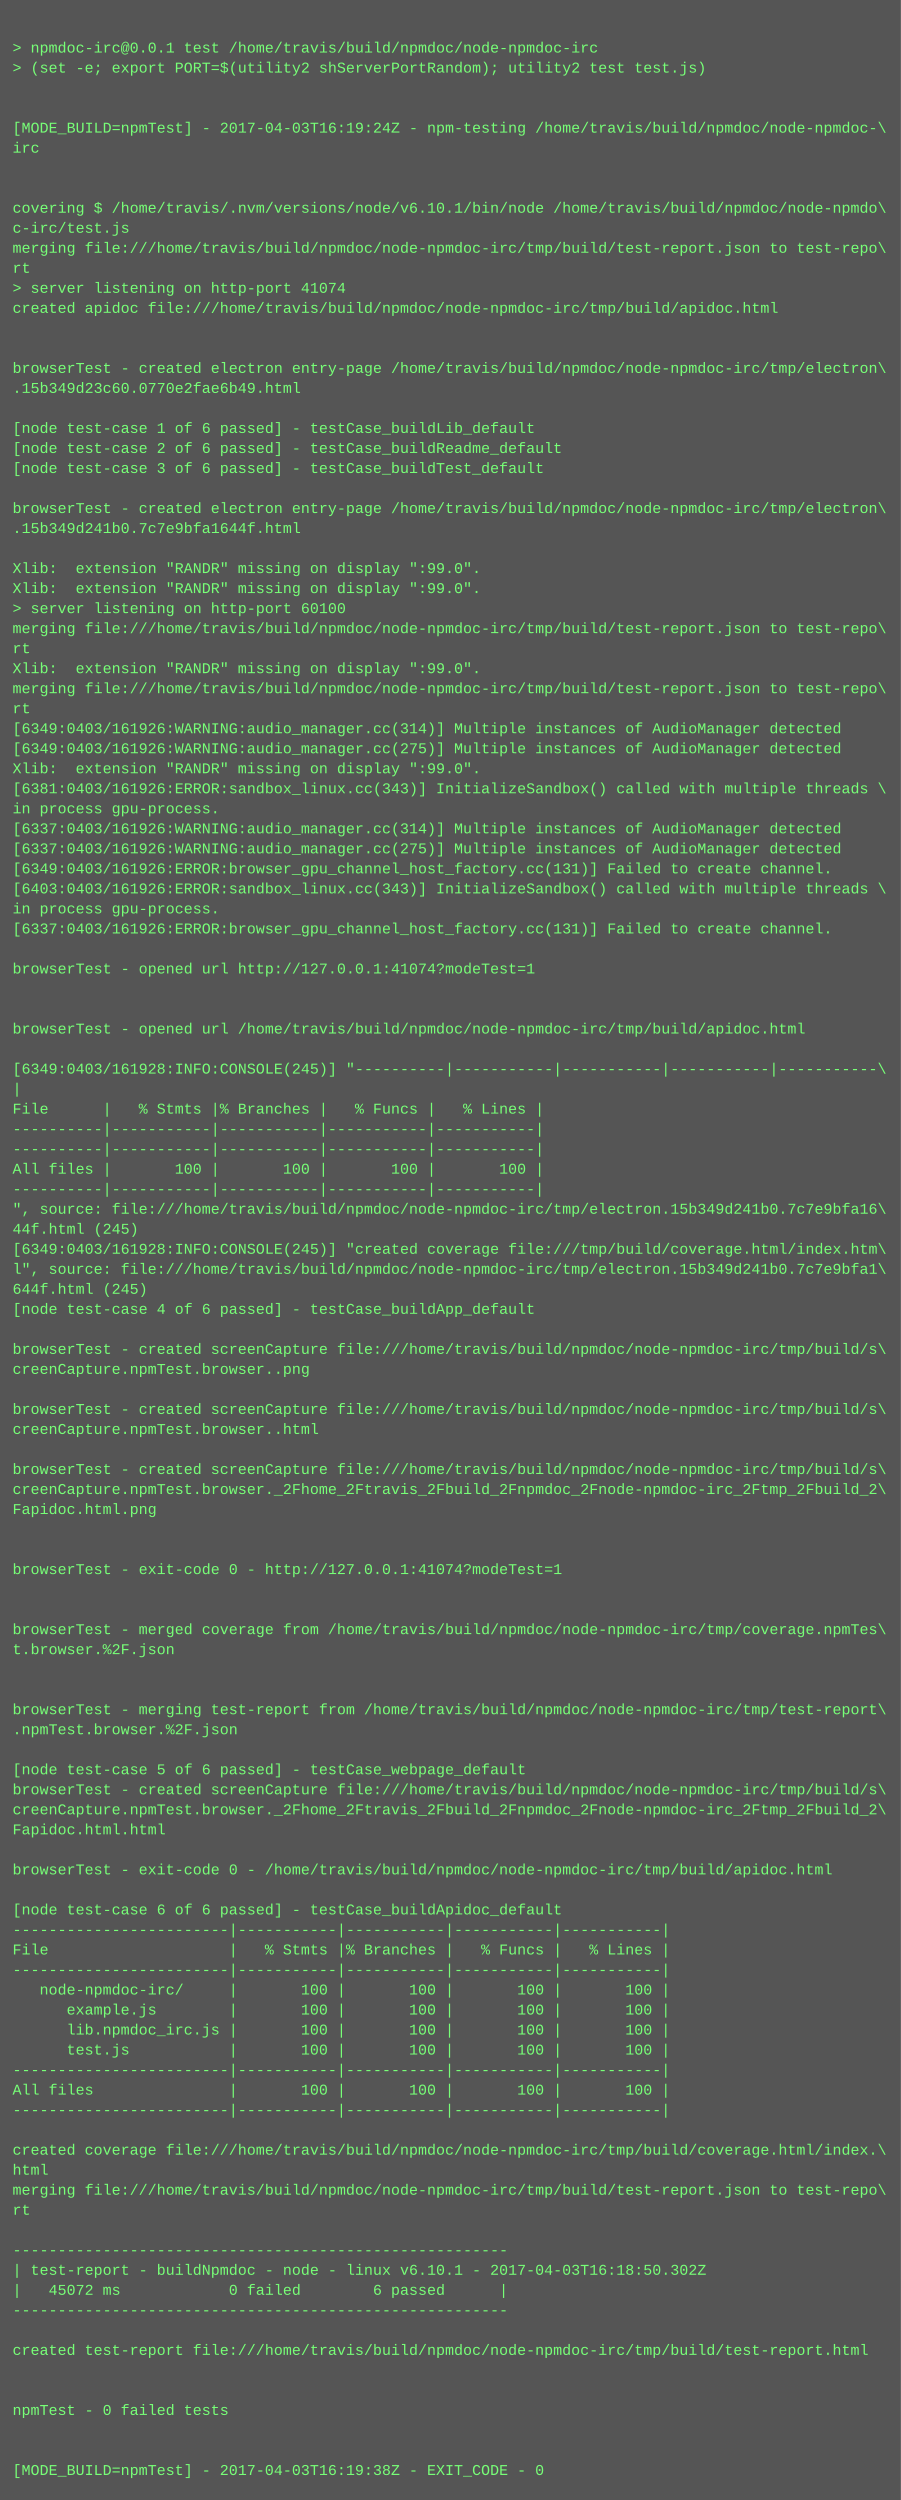
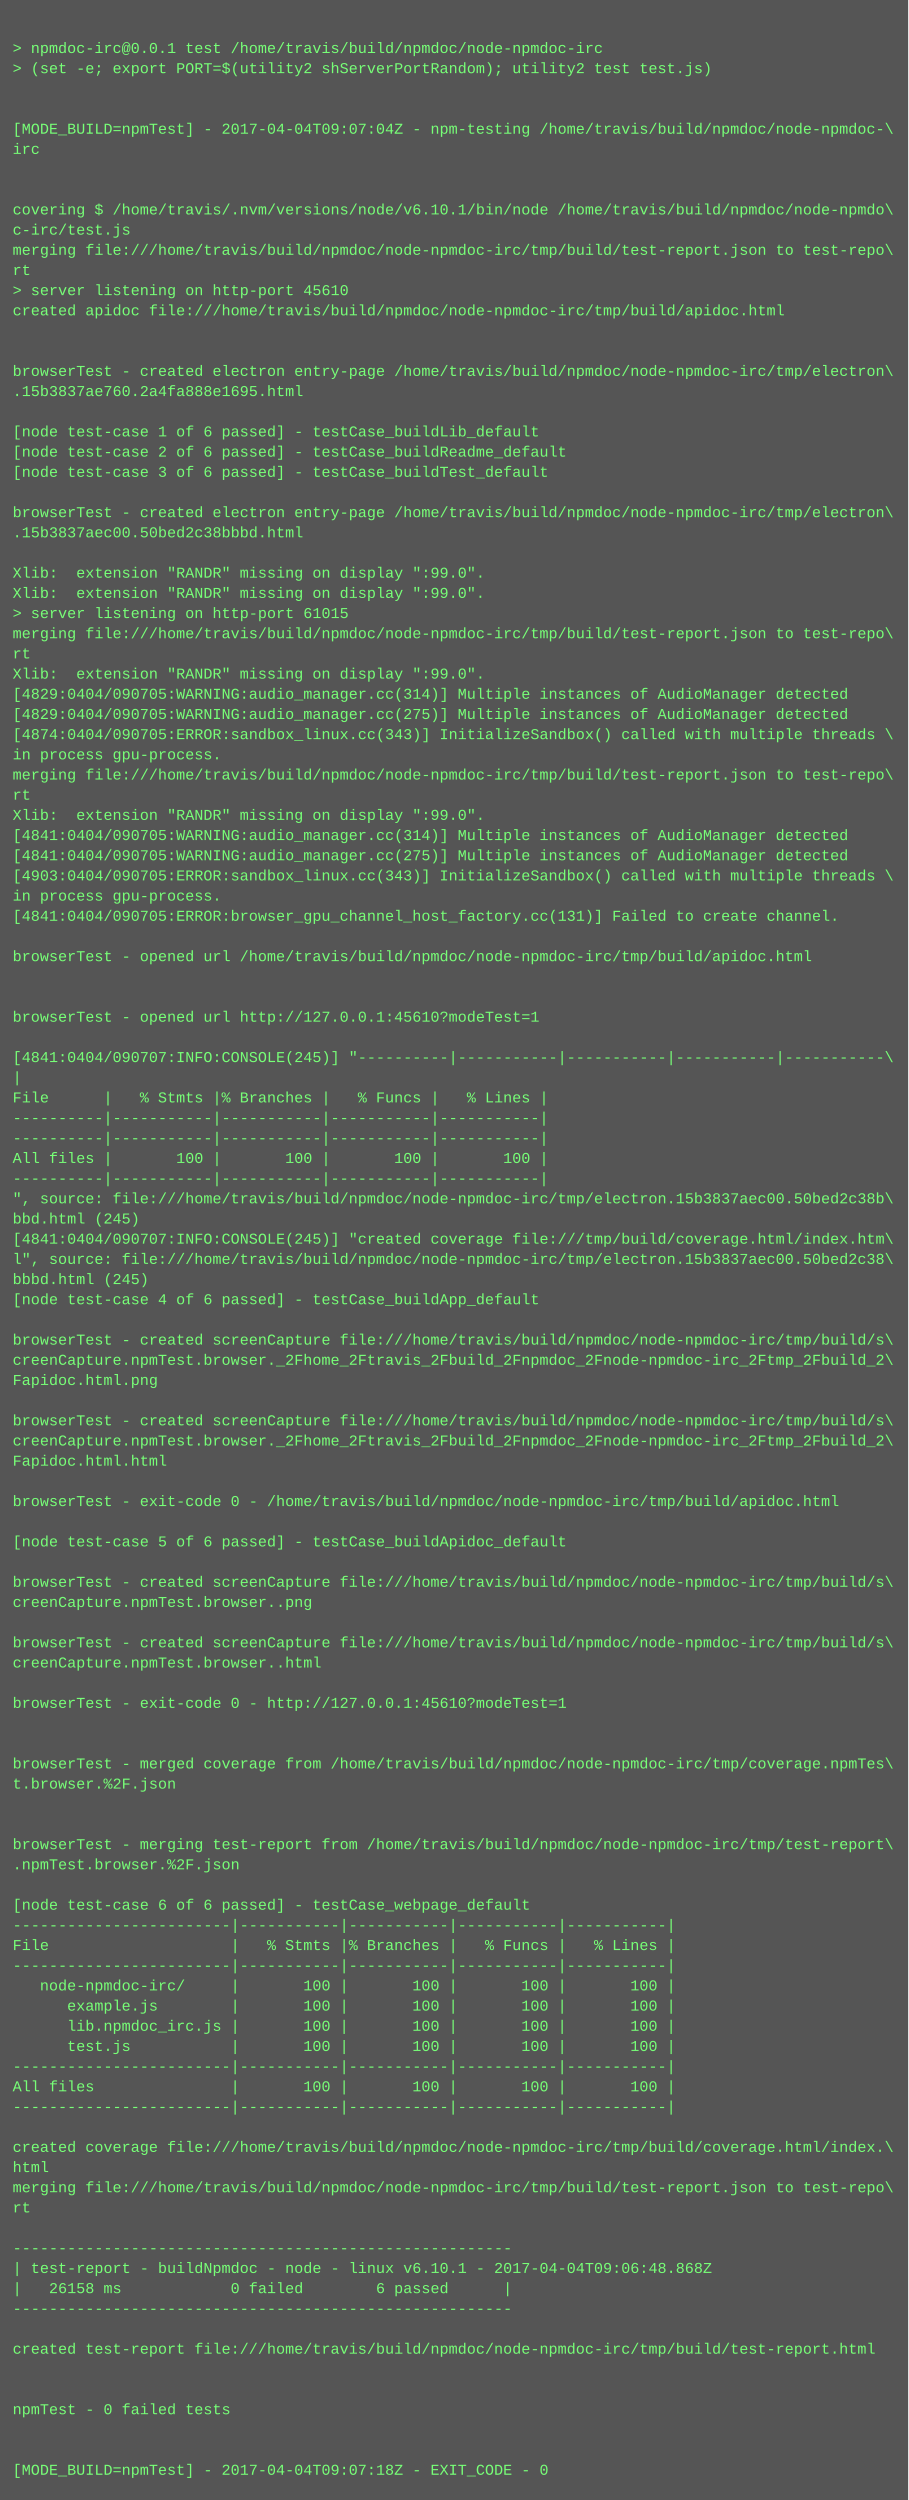
- <svg xmlns="http://www.w3.org/2000/svg" height="1998" width="720">
-   <rect height="1998" fill="#555" width="720" />
+ <svg xmlns="http://www.w3.org/2000/svg" height="1982" width="720">
+   <rect height="1982" fill="#555" width="720" />
  <text fill="#7f7" font-family="Courier New" font-size="12" xml:space="preserve">
    <tspan x="10" y="26" />
    <tspan x="10" y="42">&gt; npmdoc-irc@0.0.1 test /home/travis/build/npmdoc/node-npmdoc-irc</tspan>
    <tspan x="10" y="58">&gt; (set -e; export PORT=$(utility2 shServerPortRandom); utility2 test test.js)</tspan>
    <tspan x="10" y="74" />
    <tspan x="10" y="90" />
-     <tspan x="10" y="106">[MODE_BUILD=npmTest] - 2017-04-03T16:19:24Z - npm-testing /home/travis/build/npmdoc/node-npmdoc-\</tspan>
+     <tspan x="10" y="106">[MODE_BUILD=npmTest] - 2017-04-04T09:07:04Z - npm-testing /home/travis/build/npmdoc/node-npmdoc-\</tspan>
    <tspan x="10" y="122">irc</tspan>
    <tspan x="10" y="138" />
    <tspan x="10" y="154" />
    <tspan x="10" y="170">covering $ /home/travis/.nvm/versions/node/v6.10.1/bin/node /home/travis/build/npmdoc/node-npmdo\</tspan>
    <tspan x="10" y="186">c-irc/test.js</tspan>
    <tspan x="10" y="202">merging file:///home/travis/build/npmdoc/node-npmdoc-irc/tmp/build/test-report.json to test-repo\</tspan>
    <tspan x="10" y="218">rt</tspan>
-     <tspan x="10" y="234">&gt; server listening on http-port 41074</tspan>
+     <tspan x="10" y="234">&gt; server listening on http-port 45610</tspan>
    <tspan x="10" y="250">created apidoc file:///home/travis/build/npmdoc/node-npmdoc-irc/tmp/build/apidoc.html</tspan>
    <tspan x="10" y="266" />
    <tspan x="10" y="282" />
    <tspan x="10" y="298">browserTest - created electron entry-page /home/travis/build/npmdoc/node-npmdoc-irc/tmp/electron\</tspan>
-     <tspan x="10" y="314">.15b349d23c60.0770e2fae6b49.html</tspan>
+     <tspan x="10" y="314">.15b3837ae760.2a4fa888e1695.html</tspan>
    <tspan x="10" y="330" />
    <tspan x="10" y="346">[node test-case 1 of 6 passed] - testCase_buildLib_default</tspan>
    <tspan x="10" y="362">[node test-case 2 of 6 passed] - testCase_buildReadme_default</tspan>
    <tspan x="10" y="378">[node test-case 3 of 6 passed] - testCase_buildTest_default</tspan>
    <tspan x="10" y="394" />
    <tspan x="10" y="410">browserTest - created electron entry-page /home/travis/build/npmdoc/node-npmdoc-irc/tmp/electron\</tspan>
-     <tspan x="10" y="426">.15b349d241b0.7c7e9bfa1644f.html</tspan>
+     <tspan x="10" y="426">.15b3837aec00.50bed2c38bbbd.html</tspan>
    <tspan x="10" y="442" />
    <tspan x="10" y="458">Xlib:  extension "RANDR" missing on display ":99.0".</tspan>
    <tspan x="10" y="474">Xlib:  extension "RANDR" missing on display ":99.0".</tspan>
-     <tspan x="10" y="490">&gt; server listening on http-port 60100</tspan>
+     <tspan x="10" y="490">&gt; server listening on http-port 61015</tspan>
    <tspan x="10" y="506">merging file:///home/travis/build/npmdoc/node-npmdoc-irc/tmp/build/test-report.json to test-repo\</tspan>
    <tspan x="10" y="522">rt</tspan>
    <tspan x="10" y="538">Xlib:  extension "RANDR" missing on display ":99.0".</tspan>
-     <tspan x="10" y="554">merging file:///home/travis/build/npmdoc/node-npmdoc-irc/tmp/build/test-report.json to test-repo\</tspan>
-     <tspan x="10" y="570">rt</tspan>
-     <tspan x="10" y="586">[6349:0403/161926:WARNING:audio_manager.cc(314)] Multiple instances of AudioManager detected</tspan>
-     <tspan x="10" y="602">[6349:0403/161926:WARNING:audio_manager.cc(275)] Multiple instances of AudioManager detected</tspan>
-     <tspan x="10" y="618">Xlib:  extension "RANDR" missing on display ":99.0".</tspan>
-     <tspan x="10" y="634">[6381:0403/161926:ERROR:sandbox_linux.cc(343)] InitializeSandbox() called with multiple threads \</tspan>
-     <tspan x="10" y="650">in process gpu-process. </tspan>
-     <tspan x="10" y="666">[6337:0403/161926:WARNING:audio_manager.cc(314)] Multiple instances of AudioManager detected</tspan>
-     <tspan x="10" y="682">[6337:0403/161926:WARNING:audio_manager.cc(275)] Multiple instances of AudioManager detected</tspan>
-     <tspan x="10" y="698">[6349:0403/161926:ERROR:browser_gpu_channel_host_factory.cc(131)] Failed to create channel.</tspan>
-     <tspan x="10" y="714">[6403:0403/161926:ERROR:sandbox_linux.cc(343)] InitializeSandbox() called with multiple threads \</tspan>
-     <tspan x="10" y="730">in process gpu-process. </tspan>
-     <tspan x="10" y="746">[6337:0403/161926:ERROR:browser_gpu_channel_host_factory.cc(131)] Failed to create channel.</tspan>
-     <tspan x="10" y="762" />
-     <tspan x="10" y="778">browserTest - opened url http://127.0.0.1:41074?modeTest=1</tspan>
+     <tspan x="10" y="554">[4829:0404/090705:WARNING:audio_manager.cc(314)] Multiple instances of AudioManager detected</tspan>
+     <tspan x="10" y="570">[4829:0404/090705:WARNING:audio_manager.cc(275)] Multiple instances of AudioManager detected</tspan>
+     <tspan x="10" y="586">[4874:0404/090705:ERROR:sandbox_linux.cc(343)] InitializeSandbox() called with multiple threads \</tspan>
+     <tspan x="10" y="602">in process gpu-process. </tspan>
+     <tspan x="10" y="618">merging file:///home/travis/build/npmdoc/node-npmdoc-irc/tmp/build/test-report.json to test-repo\</tspan>
+     <tspan x="10" y="634">rt</tspan>
+     <tspan x="10" y="650">Xlib:  extension "RANDR" missing on display ":99.0".</tspan>
+     <tspan x="10" y="666">[4841:0404/090705:WARNING:audio_manager.cc(314)] Multiple instances of AudioManager detected</tspan>
+     <tspan x="10" y="682">[4841:0404/090705:WARNING:audio_manager.cc(275)] Multiple instances of AudioManager detected</tspan>
+     <tspan x="10" y="698">[4903:0404/090705:ERROR:sandbox_linux.cc(343)] InitializeSandbox() called with multiple threads \</tspan>
+     <tspan x="10" y="714">in process gpu-process. </tspan>
+     <tspan x="10" y="730">[4841:0404/090705:ERROR:browser_gpu_channel_host_factory.cc(131)] Failed to create channel.</tspan>
+     <tspan x="10" y="746" />
+     <tspan x="10" y="762">browserTest - opened url /home/travis/build/npmdoc/node-npmdoc-irc/tmp/build/apidoc.html</tspan>
+     <tspan x="10" y="778" />
    <tspan x="10" y="794" />
-     <tspan x="10" y="810" />
-     <tspan x="10" y="826">browserTest - opened url /home/travis/build/npmdoc/node-npmdoc-irc/tmp/build/apidoc.html</tspan>
-     <tspan x="10" y="842" />
-     <tspan x="10" y="858">[6349:0403/161928:INFO:CONSOLE(245)] "----------|-----------|-----------|-----------|-----------\</tspan>
-     <tspan x="10" y="874">|</tspan>
-     <tspan x="10" y="890">File      |   % Stmts |% Branches |   % Funcs |   % Lines |</tspan>
+     <tspan x="10" y="810">browserTest - opened url http://127.0.0.1:45610?modeTest=1</tspan>
+     <tspan x="10" y="826" />
+     <tspan x="10" y="842">[4841:0404/090707:INFO:CONSOLE(245)] "----------|-----------|-----------|-----------|-----------\</tspan>
+     <tspan x="10" y="858">|</tspan>
+     <tspan x="10" y="874">File      |   % Stmts |% Branches |   % Funcs |   % Lines |</tspan>
+     <tspan x="10" y="890">----------|-----------|-----------|-----------|-----------|</tspan>
    <tspan x="10" y="906">----------|-----------|-----------|-----------|-----------|</tspan>
-     <tspan x="10" y="922">----------|-----------|-----------|-----------|-----------|</tspan>
-     <tspan x="10" y="938">All files |       100 |       100 |       100 |       100 |</tspan>
-     <tspan x="10" y="954">----------|-----------|-----------|-----------|-----------|</tspan>
-     <tspan x="10" y="970">", source: file:///home/travis/build/npmdoc/node-npmdoc-irc/tmp/electron.15b349d241b0.7c7e9bfa16\</tspan>
-     <tspan x="10" y="986">44f.html (245)</tspan>
-     <tspan x="10" y="1002">[6349:0403/161928:INFO:CONSOLE(245)] "created coverage file:///tmp/build/coverage.html/index.htm\</tspan>
-     <tspan x="10" y="1018">l", source: file:///home/travis/build/npmdoc/node-npmdoc-irc/tmp/electron.15b349d241b0.7c7e9bfa1\</tspan>
-     <tspan x="10" y="1034">644f.html (245)</tspan>
-     <tspan x="10" y="1050">[node test-case 4 of 6 passed] - testCase_buildApp_default</tspan>
-     <tspan x="10" y="1066" />
-     <tspan x="10" y="1082">browserTest - created screenCapture file:///home/travis/build/npmdoc/node-npmdoc-irc/tmp/build/s\</tspan>
-     <tspan x="10" y="1098">creenCapture.npmTest.browser..png</tspan>
+     <tspan x="10" y="922">All files |       100 |       100 |       100 |       100 |</tspan>
+     <tspan x="10" y="938">----------|-----------|-----------|-----------|-----------|</tspan>
+     <tspan x="10" y="954">", source: file:///home/travis/build/npmdoc/node-npmdoc-irc/tmp/electron.15b3837aec00.50bed2c38b\</tspan>
+     <tspan x="10" y="970">bbd.html (245)</tspan>
+     <tspan x="10" y="986">[4841:0404/090707:INFO:CONSOLE(245)] "created coverage file:///tmp/build/coverage.html/index.htm\</tspan>
+     <tspan x="10" y="1002">l", source: file:///home/travis/build/npmdoc/node-npmdoc-irc/tmp/electron.15b3837aec00.50bed2c38\</tspan>
+     <tspan x="10" y="1018">bbbd.html (245)</tspan>
+     <tspan x="10" y="1034">[node test-case 4 of 6 passed] - testCase_buildApp_default</tspan>
+     <tspan x="10" y="1050" />
+     <tspan x="10" y="1066">browserTest - created screenCapture file:///home/travis/build/npmdoc/node-npmdoc-irc/tmp/build/s\</tspan>
+     <tspan x="10" y="1082">creenCapture.npmTest.browser._2Fhome_2Ftravis_2Fbuild_2Fnpmdoc_2Fnode-npmdoc-irc_2Ftmp_2Fbuild_2\</tspan>
+     <tspan x="10" y="1098">Fapidoc.html.png</tspan>
    <tspan x="10" y="1114" />
    <tspan x="10" y="1130">browserTest - created screenCapture file:///home/travis/build/npmdoc/node-npmdoc-irc/tmp/build/s\</tspan>
-     <tspan x="10" y="1146">creenCapture.npmTest.browser..html</tspan>
-     <tspan x="10" y="1162" />
-     <tspan x="10" y="1178">browserTest - created screenCapture file:///home/travis/build/npmdoc/node-npmdoc-irc/tmp/build/s\</tspan>
-     <tspan x="10" y="1194">creenCapture.npmTest.browser._2Fhome_2Ftravis_2Fbuild_2Fnpmdoc_2Fnode-npmdoc-irc_2Ftmp_2Fbuild_2\</tspan>
-     <tspan x="10" y="1210">Fapidoc.html.png</tspan>
-     <tspan x="10" y="1226" />
+     <tspan x="10" y="1146">creenCapture.npmTest.browser._2Fhome_2Ftravis_2Fbuild_2Fnpmdoc_2Fnode-npmdoc-irc_2Ftmp_2Fbuild_2\</tspan>
+     <tspan x="10" y="1162">Fapidoc.html.html</tspan>
+     <tspan x="10" y="1178" />
+     <tspan x="10" y="1194">browserTest - exit-code 0 - /home/travis/build/npmdoc/node-npmdoc-irc/tmp/build/apidoc.html</tspan>
+     <tspan x="10" y="1210" />
+     <tspan x="10" y="1226">[node test-case 5 of 6 passed] - testCase_buildApidoc_default</tspan>
    <tspan x="10" y="1242" />
-     <tspan x="10" y="1258">browserTest - exit-code 0 - http://127.0.0.1:41074?modeTest=1</tspan>
-     <tspan x="10" y="1274" />
+     <tspan x="10" y="1258">browserTest - created screenCapture file:///home/travis/build/npmdoc/node-npmdoc-irc/tmp/build/s\</tspan>
+     <tspan x="10" y="1274">creenCapture.npmTest.browser..png</tspan>
    <tspan x="10" y="1290" />
-     <tspan x="10" y="1306">browserTest - merged coverage from /home/travis/build/npmdoc/node-npmdoc-irc/tmp/coverage.npmTes\</tspan>
-     <tspan x="10" y="1322">t.browser.%2F.json</tspan>
+     <tspan x="10" y="1306">browserTest - created screenCapture file:///home/travis/build/npmdoc/node-npmdoc-irc/tmp/build/s\</tspan>
+     <tspan x="10" y="1322">creenCapture.npmTest.browser..html</tspan>
    <tspan x="10" y="1338" />
-     <tspan x="10" y="1354" />
-     <tspan x="10" y="1370">browserTest - merging test-report from /home/travis/build/npmdoc/node-npmdoc-irc/tmp/test-report\</tspan>
-     <tspan x="10" y="1386">.npmTest.browser.%2F.json</tspan>
-     <tspan x="10" y="1402" />
-     <tspan x="10" y="1418">[node test-case 5 of 6 passed] - testCase_webpage_default</tspan>
-     <tspan x="10" y="1434">browserTest - created screenCapture file:///home/travis/build/npmdoc/node-npmdoc-irc/tmp/build/s\</tspan>
-     <tspan x="10" y="1450">creenCapture.npmTest.browser._2Fhome_2Ftravis_2Fbuild_2Fnpmdoc_2Fnode-npmdoc-irc_2Ftmp_2Fbuild_2\</tspan>
-     <tspan x="10" y="1466">Fapidoc.html.html</tspan>
-     <tspan x="10" y="1482" />
-     <tspan x="10" y="1498">browserTest - exit-code 0 - /home/travis/build/npmdoc/node-npmdoc-irc/tmp/build/apidoc.html</tspan>
-     <tspan x="10" y="1514" />
-     <tspan x="10" y="1530">[node test-case 6 of 6 passed] - testCase_buildApidoc_default</tspan>
-     <tspan x="10" y="1546">------------------------|-----------|-----------|-----------|-----------|</tspan>
-     <tspan x="10" y="1562">File                    |   % Stmts |% Branches |   % Funcs |   % Lines |</tspan>
-     <tspan x="10" y="1578">------------------------|-----------|-----------|-----------|-----------|</tspan>
-     <tspan x="10" y="1594">   node-npmdoc-irc/     |       100 |       100 |       100 |       100 |</tspan>
-     <tspan x="10" y="1610">      example.js        |       100 |       100 |       100 |       100 |</tspan>
-     <tspan x="10" y="1626">      lib.npmdoc_irc.js |       100 |       100 |       100 |       100 |</tspan>
-     <tspan x="10" y="1642">      test.js           |       100 |       100 |       100 |       100 |</tspan>
-     <tspan x="10" y="1658">------------------------|-----------|-----------|-----------|-----------|</tspan>
-     <tspan x="10" y="1674">All files               |       100 |       100 |       100 |       100 |</tspan>
-     <tspan x="10" y="1690">------------------------|-----------|-----------|-----------|-----------|</tspan>
-     <tspan x="10" y="1706" />
-     <tspan x="10" y="1722">created coverage file:///home/travis/build/npmdoc/node-npmdoc-irc/tmp/build/coverage.html/index.\</tspan>
-     <tspan x="10" y="1738">html</tspan>
-     <tspan x="10" y="1754">merging file:///home/travis/build/npmdoc/node-npmdoc-irc/tmp/build/test-report.json to test-repo\</tspan>
-     <tspan x="10" y="1770">rt</tspan>
-     <tspan x="10" y="1786" />
-     <tspan x="10" y="1802">-------------------------------------------------------</tspan>
-     <tspan x="10" y="1818">| test-report - buildNpmdoc - node - linux v6.10.1 - 2017-04-03T16:18:50.302Z</tspan>
-     <tspan x="10" y="1834">|   45072 ms            0 failed        6 passed      |</tspan>
-     <tspan x="10" y="1850">-------------------------------------------------------</tspan>
-     <tspan x="10" y="1866" />
-     <tspan x="10" y="1882">created test-report file:///home/travis/build/npmdoc/node-npmdoc-irc/tmp/build/test-report.html</tspan>
+     <tspan x="10" y="1354">browserTest - exit-code 0 - http://127.0.0.1:45610?modeTest=1</tspan>
+     <tspan x="10" y="1370" />
+     <tspan x="10" y="1386" />
+     <tspan x="10" y="1402">browserTest - merged coverage from /home/travis/build/npmdoc/node-npmdoc-irc/tmp/coverage.npmTes\</tspan>
+     <tspan x="10" y="1418">t.browser.%2F.json</tspan>
+     <tspan x="10" y="1434" />
+     <tspan x="10" y="1450" />
+     <tspan x="10" y="1466">browserTest - merging test-report from /home/travis/build/npmdoc/node-npmdoc-irc/tmp/test-report\</tspan>
+     <tspan x="10" y="1482">.npmTest.browser.%2F.json</tspan>
+     <tspan x="10" y="1498" />
+     <tspan x="10" y="1514">[node test-case 6 of 6 passed] - testCase_webpage_default</tspan>
+     <tspan x="10" y="1530">------------------------|-----------|-----------|-----------|-----------|</tspan>
+     <tspan x="10" y="1546">File                    |   % Stmts |% Branches |   % Funcs |   % Lines |</tspan>
+     <tspan x="10" y="1562">------------------------|-----------|-----------|-----------|-----------|</tspan>
+     <tspan x="10" y="1578">   node-npmdoc-irc/     |       100 |       100 |       100 |       100 |</tspan>
+     <tspan x="10" y="1594">      example.js        |       100 |       100 |       100 |       100 |</tspan>
+     <tspan x="10" y="1610">      lib.npmdoc_irc.js |       100 |       100 |       100 |       100 |</tspan>
+     <tspan x="10" y="1626">      test.js           |       100 |       100 |       100 |       100 |</tspan>
+     <tspan x="10" y="1642">------------------------|-----------|-----------|-----------|-----------|</tspan>
+     <tspan x="10" y="1658">All files               |       100 |       100 |       100 |       100 |</tspan>
+     <tspan x="10" y="1674">------------------------|-----------|-----------|-----------|-----------|</tspan>
+     <tspan x="10" y="1690" />
+     <tspan x="10" y="1706">created coverage file:///home/travis/build/npmdoc/node-npmdoc-irc/tmp/build/coverage.html/index.\</tspan>
+     <tspan x="10" y="1722">html</tspan>
+     <tspan x="10" y="1738">merging file:///home/travis/build/npmdoc/node-npmdoc-irc/tmp/build/test-report.json to test-repo\</tspan>
+     <tspan x="10" y="1754">rt</tspan>
+     <tspan x="10" y="1770" />
+     <tspan x="10" y="1786">-------------------------------------------------------</tspan>
+     <tspan x="10" y="1802">| test-report - buildNpmdoc - node - linux v6.10.1 - 2017-04-04T09:06:48.868Z</tspan>
+     <tspan x="10" y="1818">|   26158 ms            0 failed        6 passed      |</tspan>
+     <tspan x="10" y="1834">-------------------------------------------------------</tspan>
+     <tspan x="10" y="1850" />
+     <tspan x="10" y="1866">created test-report file:///home/travis/build/npmdoc/node-npmdoc-irc/tmp/build/test-report.html</tspan>
+     <tspan x="10" y="1882" />
    <tspan x="10" y="1898" />
-     <tspan x="10" y="1914" />
-     <tspan x="10" y="1930">npmTest - 0 failed tests</tspan>
+     <tspan x="10" y="1914">npmTest - 0 failed tests</tspan>
+     <tspan x="10" y="1930" />
    <tspan x="10" y="1946" />
-     <tspan x="10" y="1962" />
-     <tspan x="10" y="1978">[MODE_BUILD=npmTest] - 2017-04-03T16:19:38Z - EXIT_CODE - 0</tspan>
+     <tspan x="10" y="1962">[MODE_BUILD=npmTest] - 2017-04-04T09:07:18Z - EXIT_CODE - 0</tspan>
  </text>
</svg>
